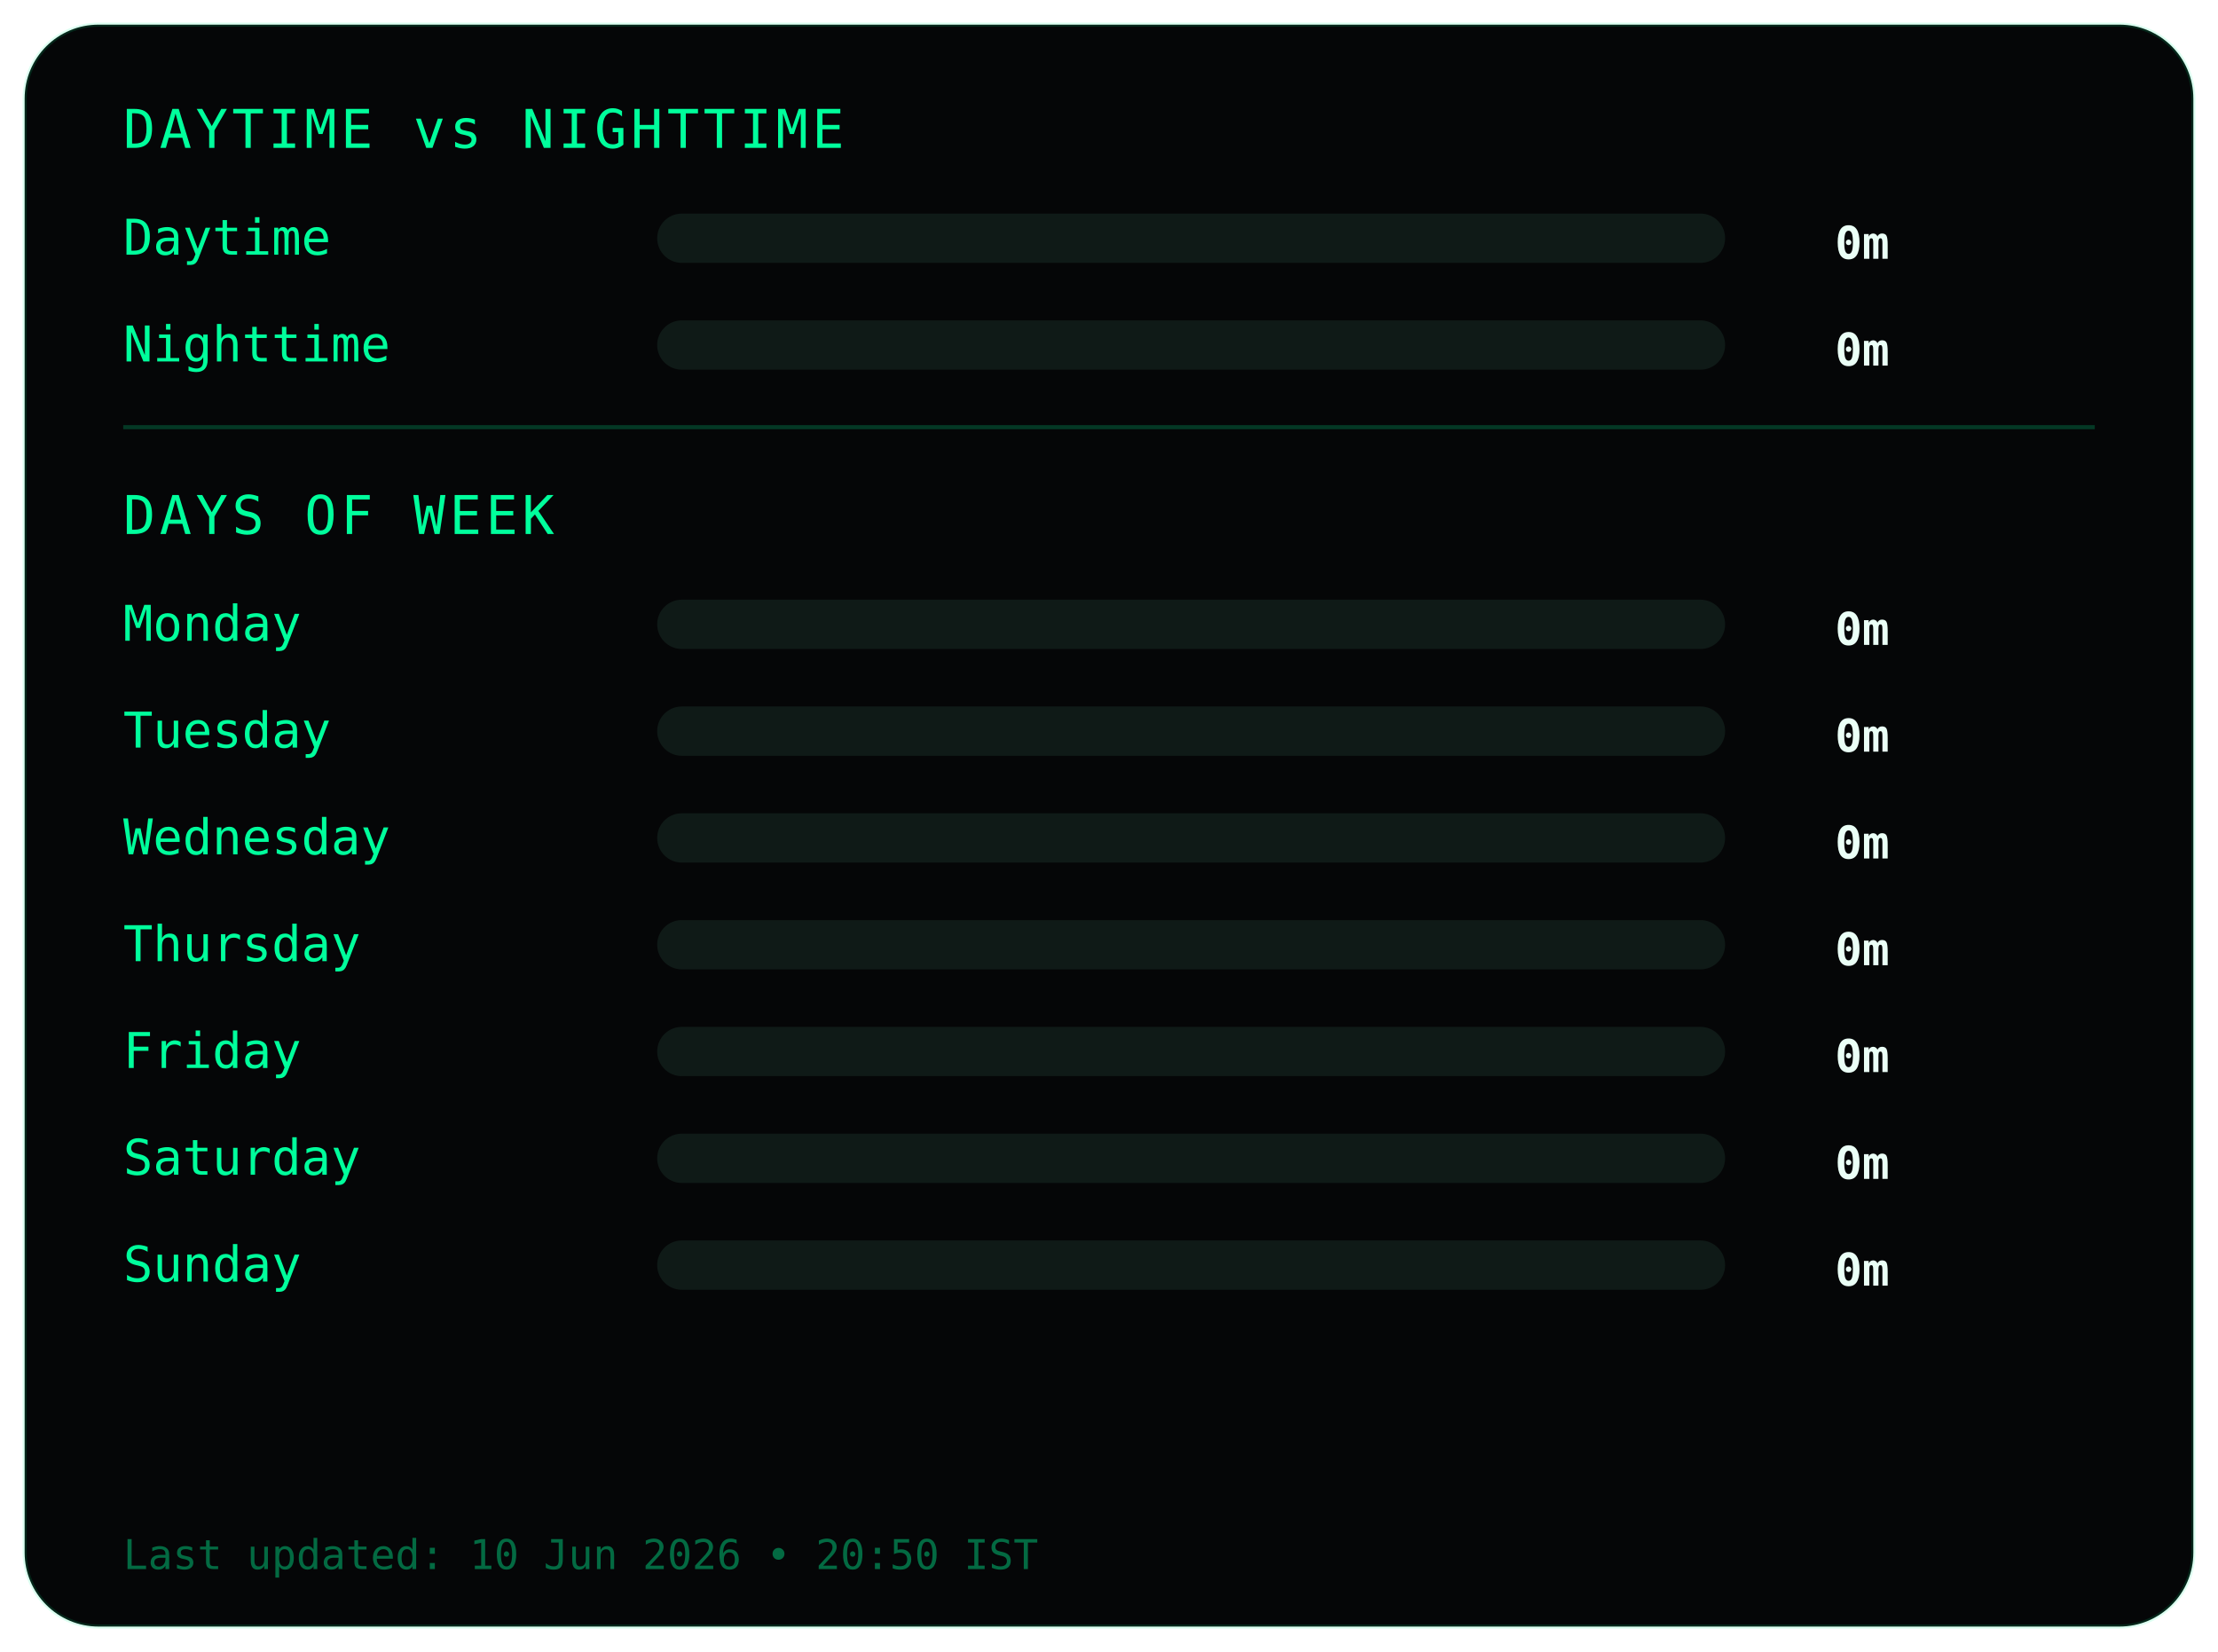
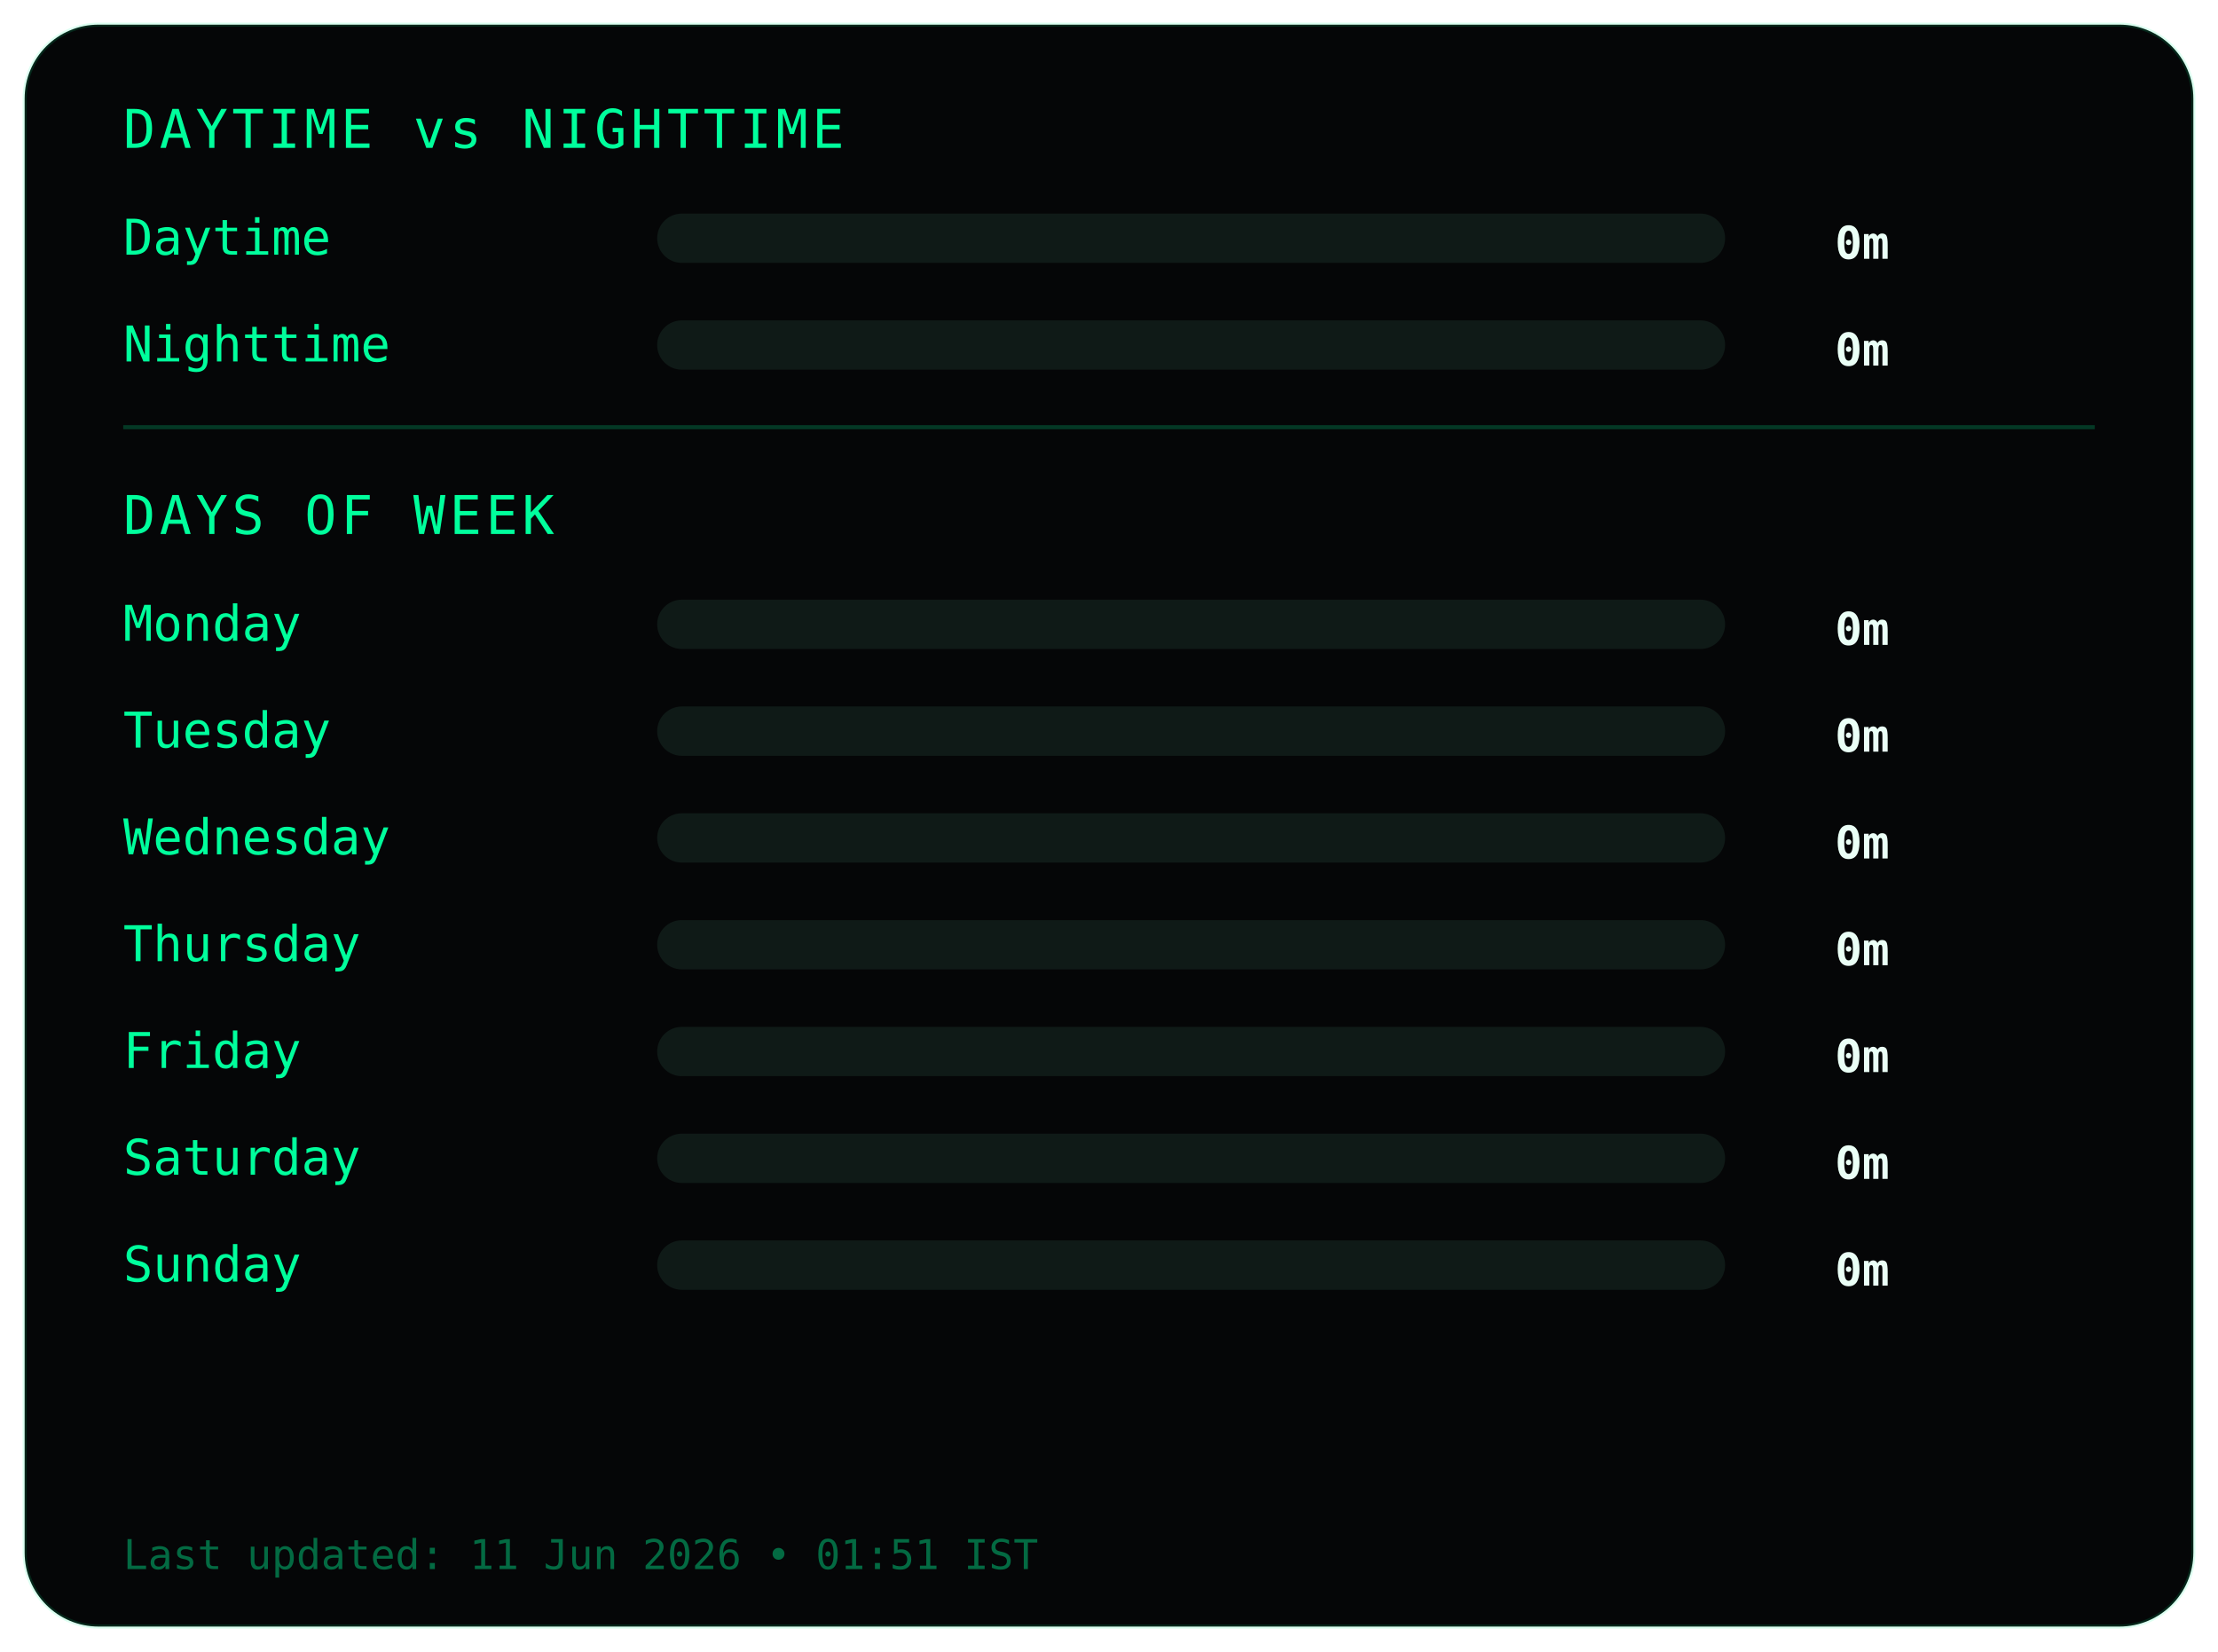
<svg xmlns="http://www.w3.org/2000/svg" width="540" height="402">
  <style>
.frame {
  fill:#050607;
  stroke:#00ff9c22;
  stroke-width:1;
}
.title {
  fill:#00ff9c;
  font-family:monospace;
  font-size:13px;
  letter-spacing:1px;
}
.label {
  fill:#00ff9c;
  font-family:monospace;
  font-size:12px;
}
.value {
  fill:#eafff6;
  font-family:monospace;
  font-size:11px;
  font-weight:bold;
  text-anchor:end;
}
.bar-bg { fill:#0f1a17; }
.bar { fill:#00ff9c; }
.divider { stroke:#00ff9c33; }
.footer {
  fill:#00ff9c66;
  font-family:monospace;
  font-size:10px;
}
</style>
  <rect class="frame" x="6" y="6" rx="18" width="528" height="390" />
  <text class="title" x="30" y="36">DAYTIME vs NIGHTTIME</text>
  <text class="label" x="30" y="62">Daytime</text>
  <rect class="bar-bg" x="160" y="52" width="260" height="12" rx="6" />
  <rect class="bar" x="160" y="52" width="0" height="12" rx="6" />
  <text class="value" x="460" y="63">0m</text>
  <text class="label" x="30" y="88">Nighttime</text>
  <rect class="bar-bg" x="160" y="78" width="260" height="12" rx="6" />
  <rect class="bar" x="160" y="78" width="0" height="12" rx="6" />
  <text class="value" x="460" y="89">0m</text>
  <line class="divider" x1="30" y1="104" x2="510" y2="104" />
  <text class="title" x="30" y="130">DAYS OF WEEK</text>
  <text class="label" x="30" y="156">Monday</text>
  <rect class="bar-bg" x="160" y="146" width="260" height="12" rx="6" />
  <rect class="bar" x="160" y="146" width="0" height="12" rx="6" />
  <text class="value" x="460" y="157">0m</text>
  <text class="label" x="30" y="182">Tuesday</text>
  <rect class="bar-bg" x="160" y="172" width="260" height="12" rx="6" />
  <rect class="bar" x="160" y="172" width="0" height="12" rx="6" />
  <text class="value" x="460" y="183">0m</text>
  <text class="label" x="30" y="208">Wednesday</text>
  <rect class="bar-bg" x="160" y="198" width="260" height="12" rx="6" />
  <rect class="bar" x="160" y="198" width="0" height="12" rx="6" />
  <text class="value" x="460" y="209">0m</text>
  <text class="label" x="30" y="234">Thursday</text>
  <rect class="bar-bg" x="160" y="224" width="260" height="12" rx="6" />
  <rect class="bar" x="160" y="224" width="0" height="12" rx="6" />
  <text class="value" x="460" y="235">0m</text>
  <text class="label" x="30" y="260">Friday</text>
  <rect class="bar-bg" x="160" y="250" width="260" height="12" rx="6" />
  <rect class="bar" x="160" y="250" width="0" height="12" rx="6" />
  <text class="value" x="460" y="261">0m</text>
  <text class="label" x="30" y="286">Saturday</text>
  <rect class="bar-bg" x="160" y="276" width="260" height="12" rx="6" />
  <rect class="bar" x="160" y="276" width="0" height="12" rx="6" />
  <text class="value" x="460" y="287">0m</text>
  <text class="label" x="30" y="312">Sunday</text>
  <rect class="bar-bg" x="160" y="302" width="260" height="12" rx="6" />
  <rect class="bar" x="160" y="302" width="0" height="12" rx="6" />
  <text class="value" x="460" y="313">0m</text>
  <text class="footer" x="30" y="382">
- Last updated: 10 Jun 2026 • 20:50 IST
+ Last updated: 11 Jun 2026 • 01:51 IST
</text>
</svg>
